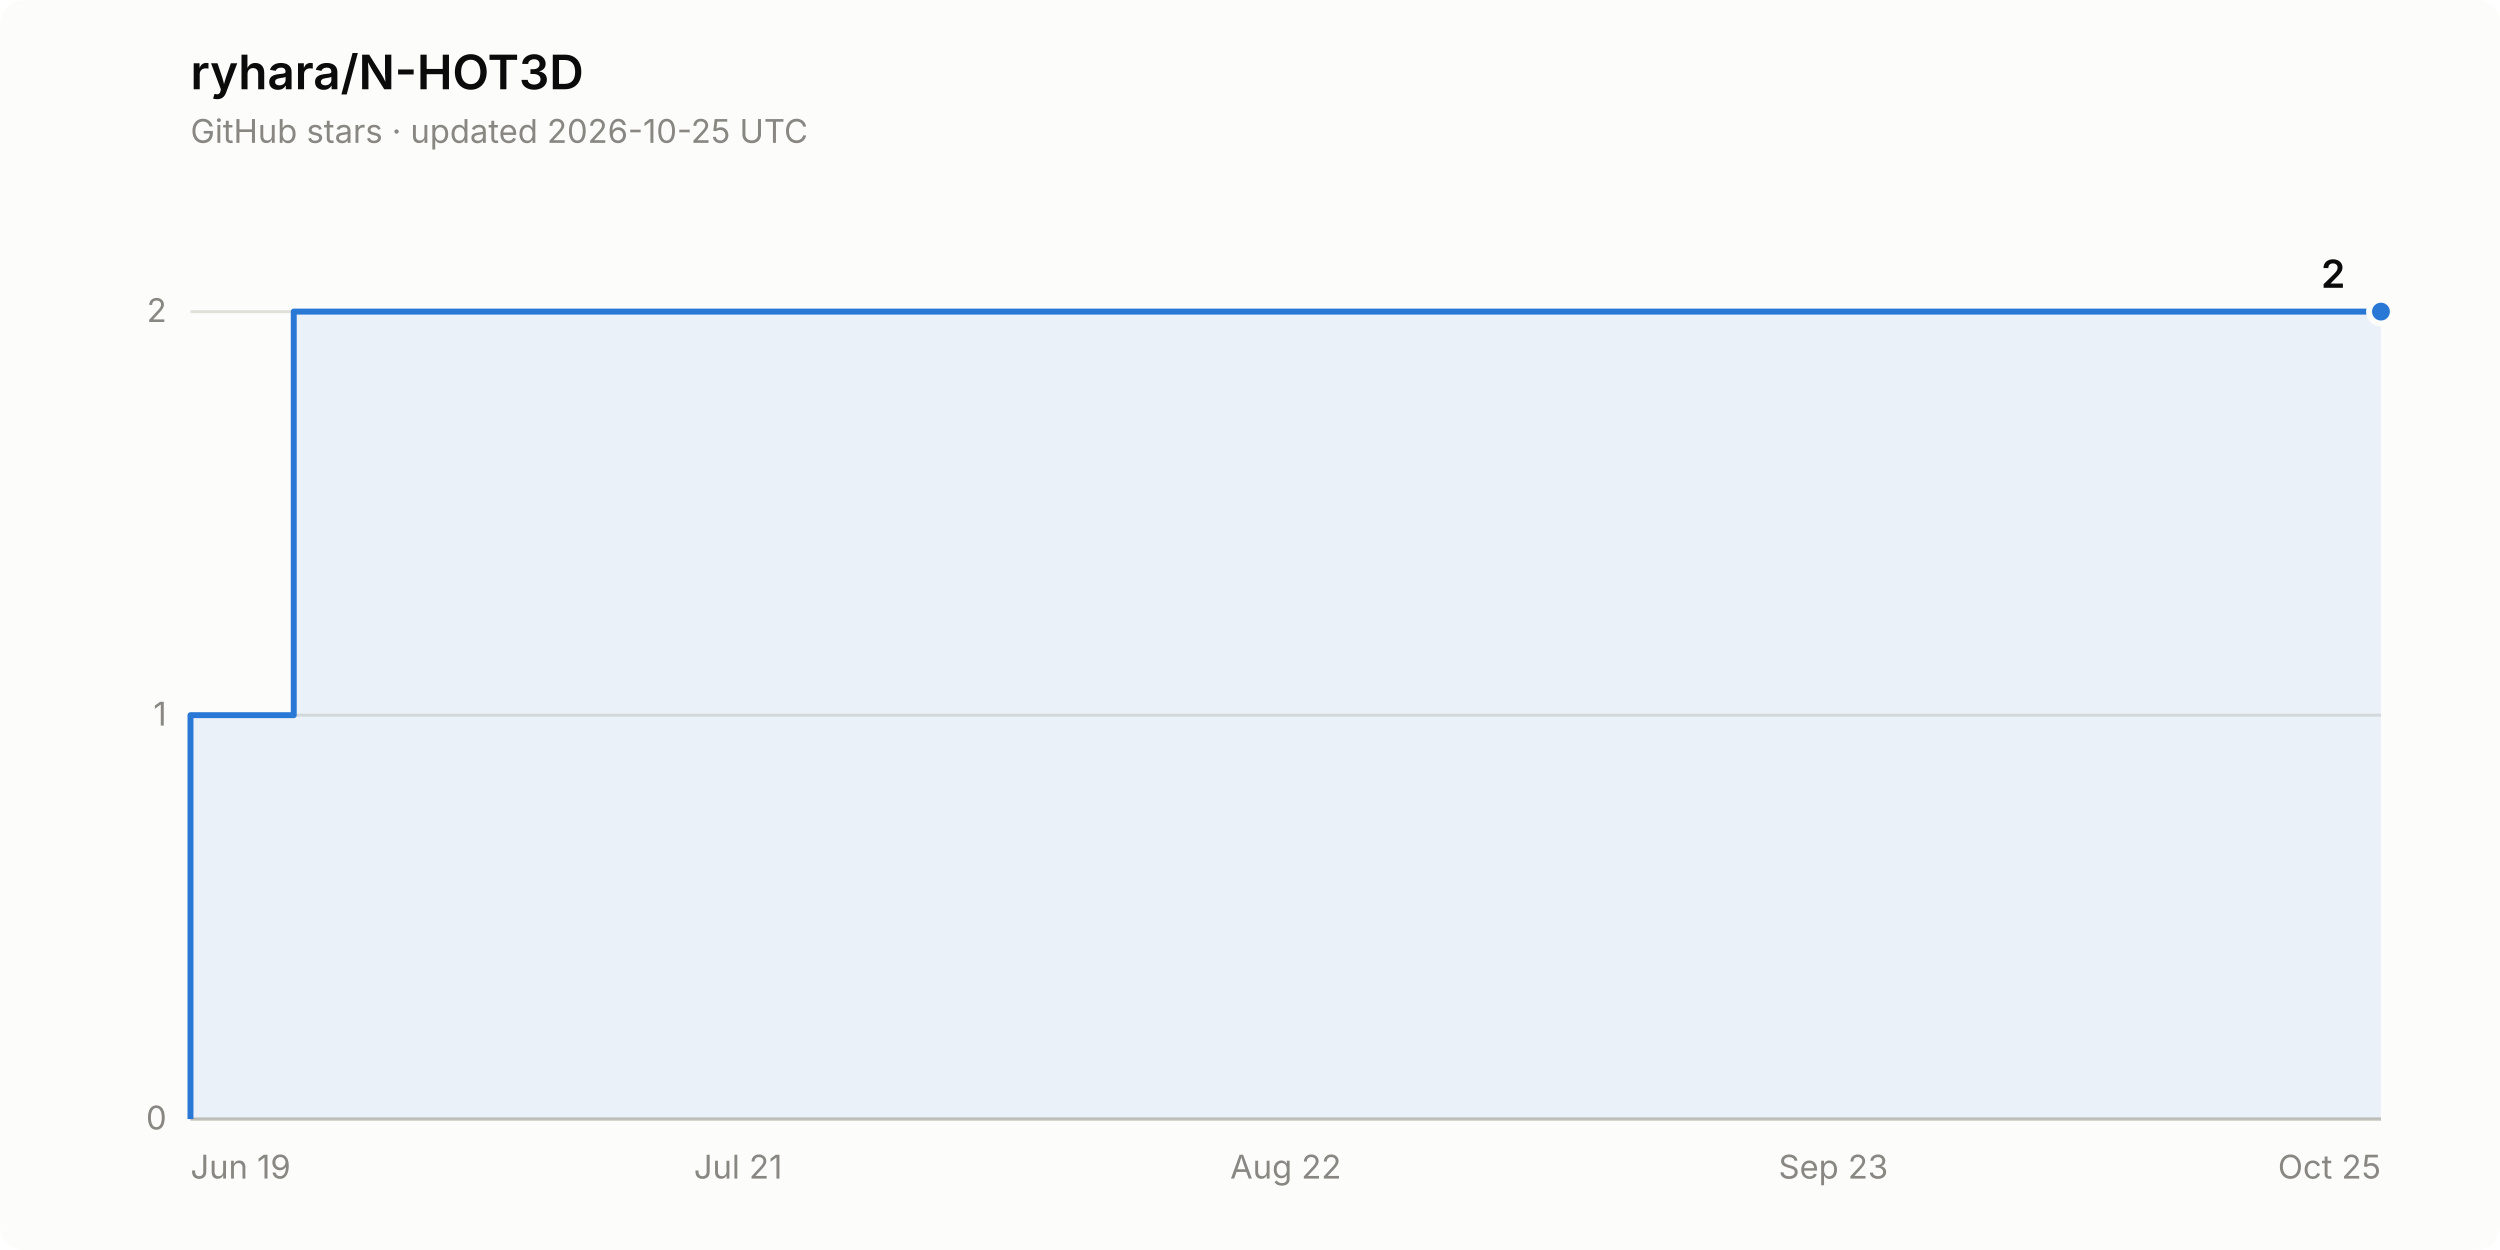
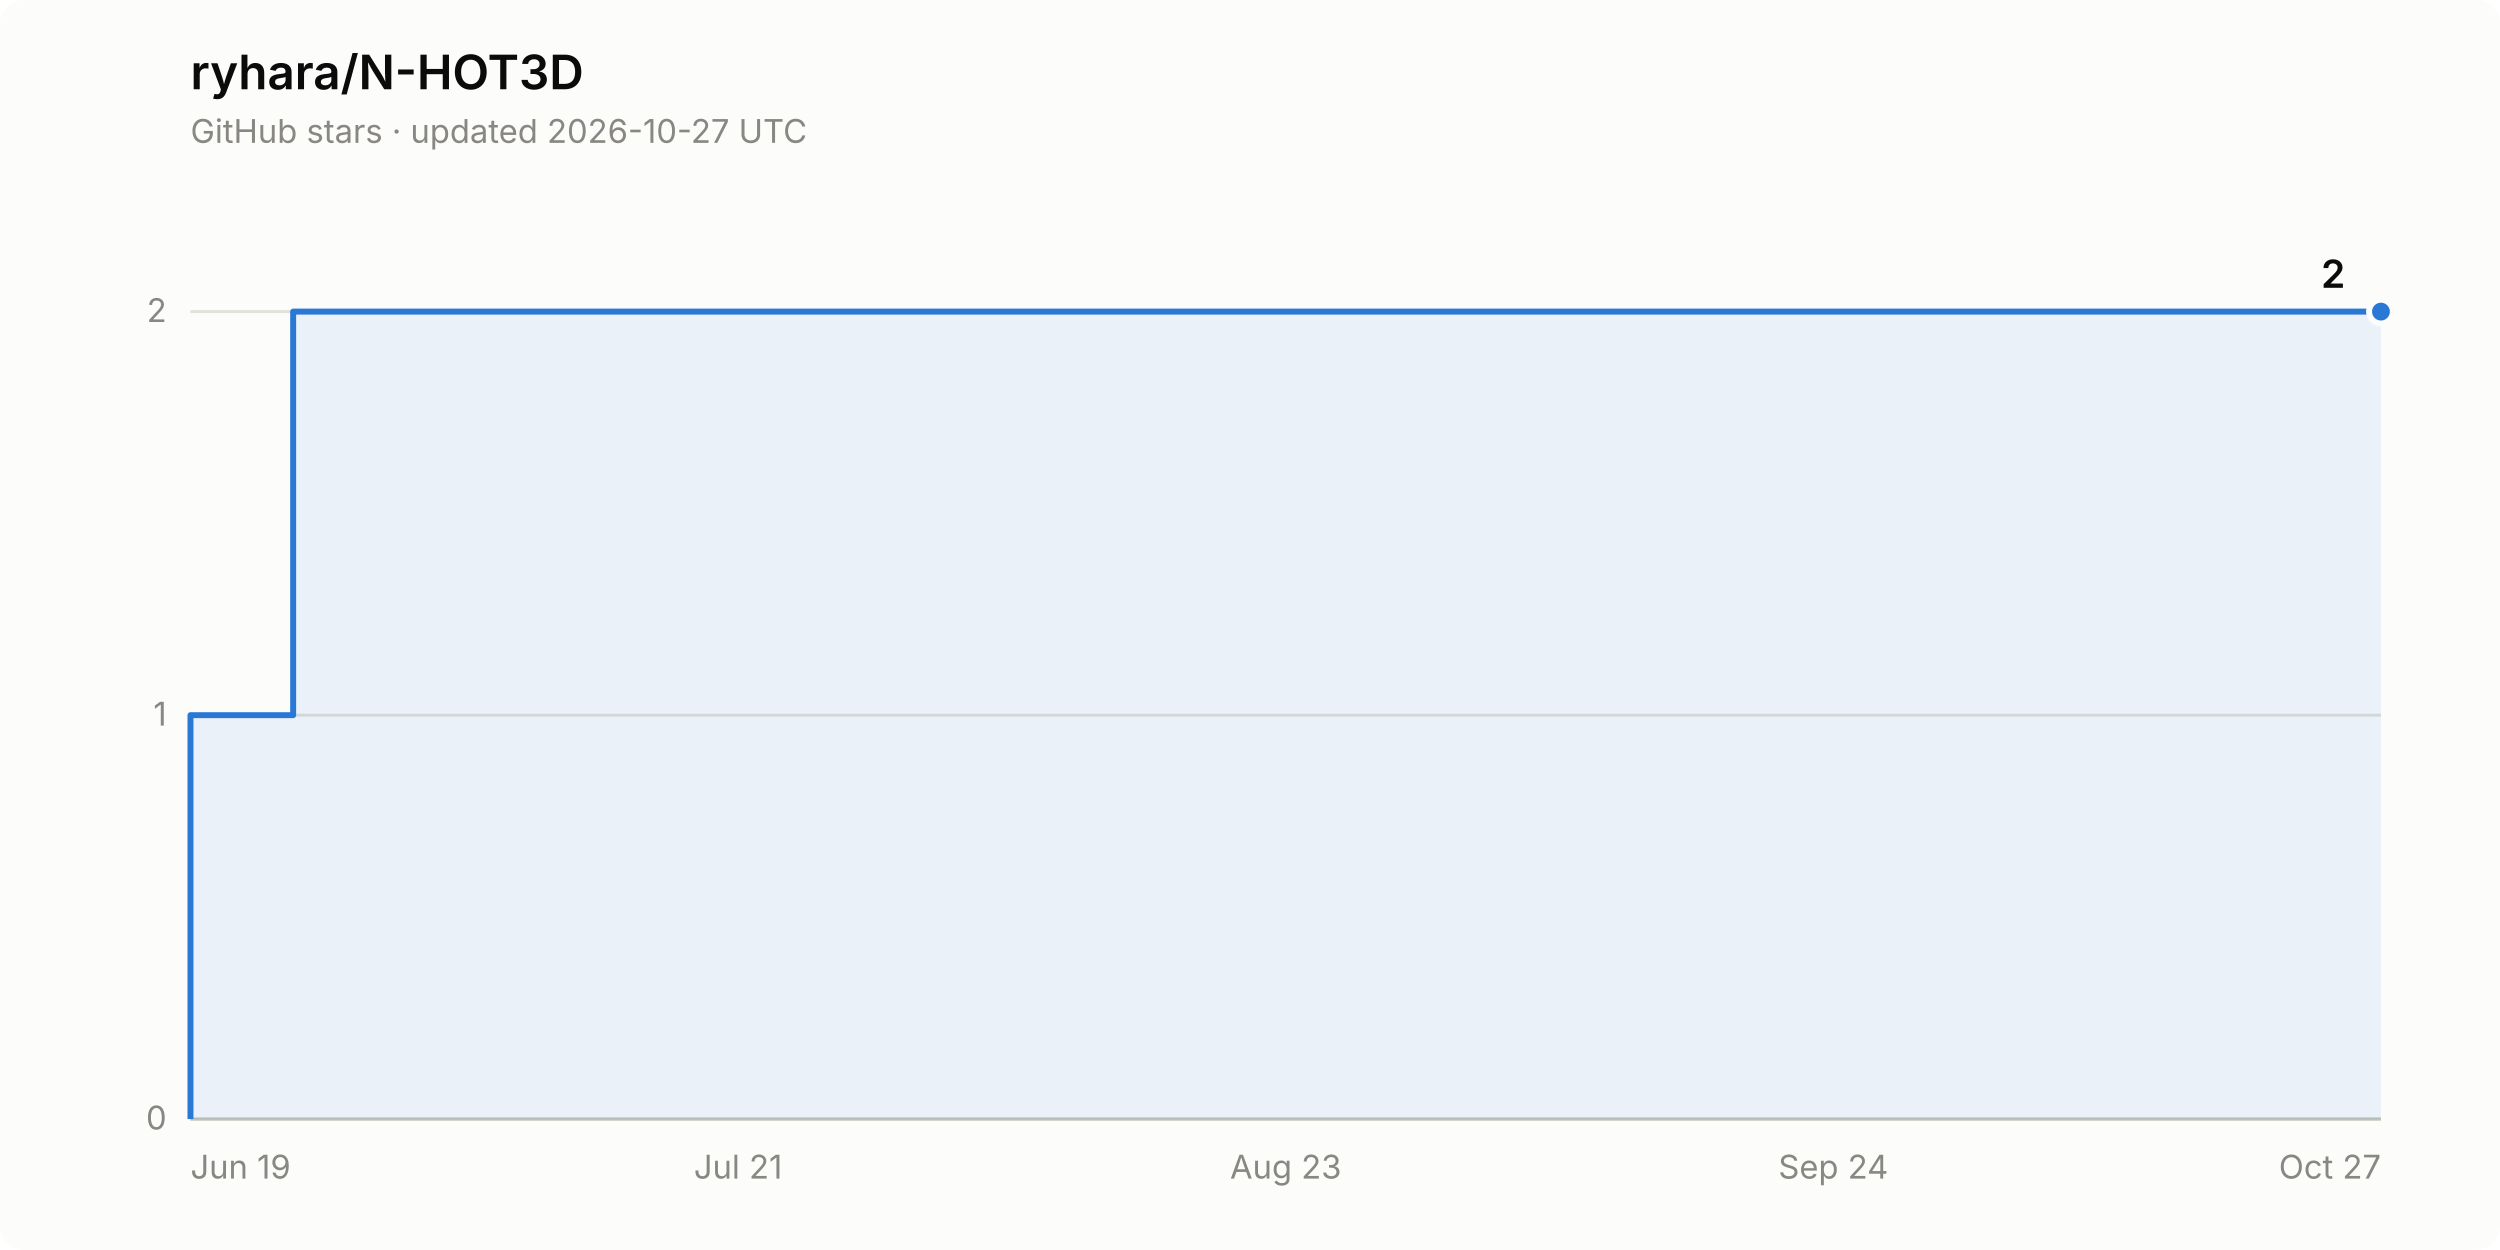
<svg xmlns="http://www.w3.org/2000/svg" width="840" height="420" viewBox="0 0 840 420" role="img" aria-label="Star history of ryhara/N-HOT3D: 2 stars">
  <rect width="840" height="420" rx="8" fill="#fcfcfb" />
  <text x="64" y="30" font-family="system-ui, -apple-system, &quot;Segoe UI&quot;, sans-serif" font-size="16" font-weight="600" fill="#0b0b0b">ryhara/N-HOT3D</text>
-   <text x="64" y="48" font-family="system-ui, -apple-system, &quot;Segoe UI&quot;, sans-serif" font-size="11" fill="#898781">GitHub stars · updated 2026-10-25 UTC</text>
+   <text x="64" y="48" font-family="system-ui, -apple-system, &quot;Segoe UI&quot;, sans-serif" font-size="11" fill="#898781">GitHub stars · updated 2026-10-27 UTC</text>
  <line x1="64" y1="376.0" x2="800" y2="376.0" stroke="#e1e0d9" stroke-width="1" />
  <text x="56" y="379.5" font-family="system-ui, -apple-system, &quot;Segoe UI&quot;, sans-serif" font-size="11" fill="#898781" text-anchor="end" style="font-variant-numeric: tabular-nums">0</text>
  <line x1="64" y1="240.3" x2="800" y2="240.3" stroke="#e1e0d9" stroke-width="1" />
  <text x="56" y="243.8" font-family="system-ui, -apple-system, &quot;Segoe UI&quot;, sans-serif" font-size="11" fill="#898781" text-anchor="end" style="font-variant-numeric: tabular-nums">1</text>
  <line x1="64" y1="104.7" x2="800" y2="104.7" stroke="#e1e0d9" stroke-width="1" />
  <text x="56" y="108.2" font-family="system-ui, -apple-system, &quot;Segoe UI&quot;, sans-serif" font-size="11" fill="#898781" text-anchor="end" style="font-variant-numeric: tabular-nums">2</text>
  <line x1="64" y1="376.0" x2="800" y2="376.0" stroke="#c3c2b7" stroke-width="1" />
  <text x="64.0" y="396" font-family="system-ui, -apple-system, &quot;Segoe UI&quot;, sans-serif" font-size="11" fill="#898781" text-anchor="start">Jun 19</text>
  <text x="248.0" y="396" font-family="system-ui, -apple-system, &quot;Segoe UI&quot;, sans-serif" font-size="11" fill="#898781" text-anchor="middle">Jul 21</text>
-   <text x="432.0" y="396" font-family="system-ui, -apple-system, &quot;Segoe UI&quot;, sans-serif" font-size="11" fill="#898781" text-anchor="middle">Aug 22</text>
-   <text x="616.0" y="396" font-family="system-ui, -apple-system, &quot;Segoe UI&quot;, sans-serif" font-size="11" fill="#898781" text-anchor="middle">Sep 23</text>
-   <text x="800.0" y="396" font-family="system-ui, -apple-system, &quot;Segoe UI&quot;, sans-serif" font-size="11" fill="#898781" text-anchor="end">Oct 25</text>
-   <path d="M 64.0 376.0 L 64.0 240.3 L 98.7 240.3 L 98.7 104.7 L 800.0 104.7 L 800.0 376.0 Z" fill="#2a78d6" fill-opacity="0.08" stroke="none" />
-   <path d="M 64.0 376.0 L 64.0 240.3 L 98.7 240.3 L 98.7 104.7 L 800.0 104.7" fill="none" stroke="#2a78d6" stroke-width="2" stroke-linejoin="round" />
+   <text x="432.0" y="396" font-family="system-ui, -apple-system, &quot;Segoe UI&quot;, sans-serif" font-size="11" fill="#898781" text-anchor="middle">Aug 23</text>
+   <text x="616.0" y="396" font-family="system-ui, -apple-system, &quot;Segoe UI&quot;, sans-serif" font-size="11" fill="#898781" text-anchor="middle">Sep 24</text>
+   <text x="800.0" y="396" font-family="system-ui, -apple-system, &quot;Segoe UI&quot;, sans-serif" font-size="11" fill="#898781" text-anchor="end">Oct 27</text>
+   <path d="M 64.0 376.0 L 64.0 240.3 L 98.5 240.3 L 98.5 104.7 L 800.0 104.7 L 800.0 376.0 Z" fill="#2a78d6" fill-opacity="0.08" stroke="none" />
+   <path d="M 64.0 376.0 L 64.0 240.3 L 98.5 240.3 L 98.5 104.7 L 800.0 104.7" fill="none" stroke="#2a78d6" stroke-width="2" stroke-linejoin="round" />
  <circle cx="800.0" cy="104.7" r="4" fill="#2a78d6" stroke="#fcfcfb" stroke-width="2" />
  <text x="788.0" y="96.7" font-family="system-ui, -apple-system, &quot;Segoe UI&quot;, sans-serif" font-size="13" font-weight="600" fill="#0b0b0b" text-anchor="end" style="font-variant-numeric: tabular-nums">2</text>
</svg>
